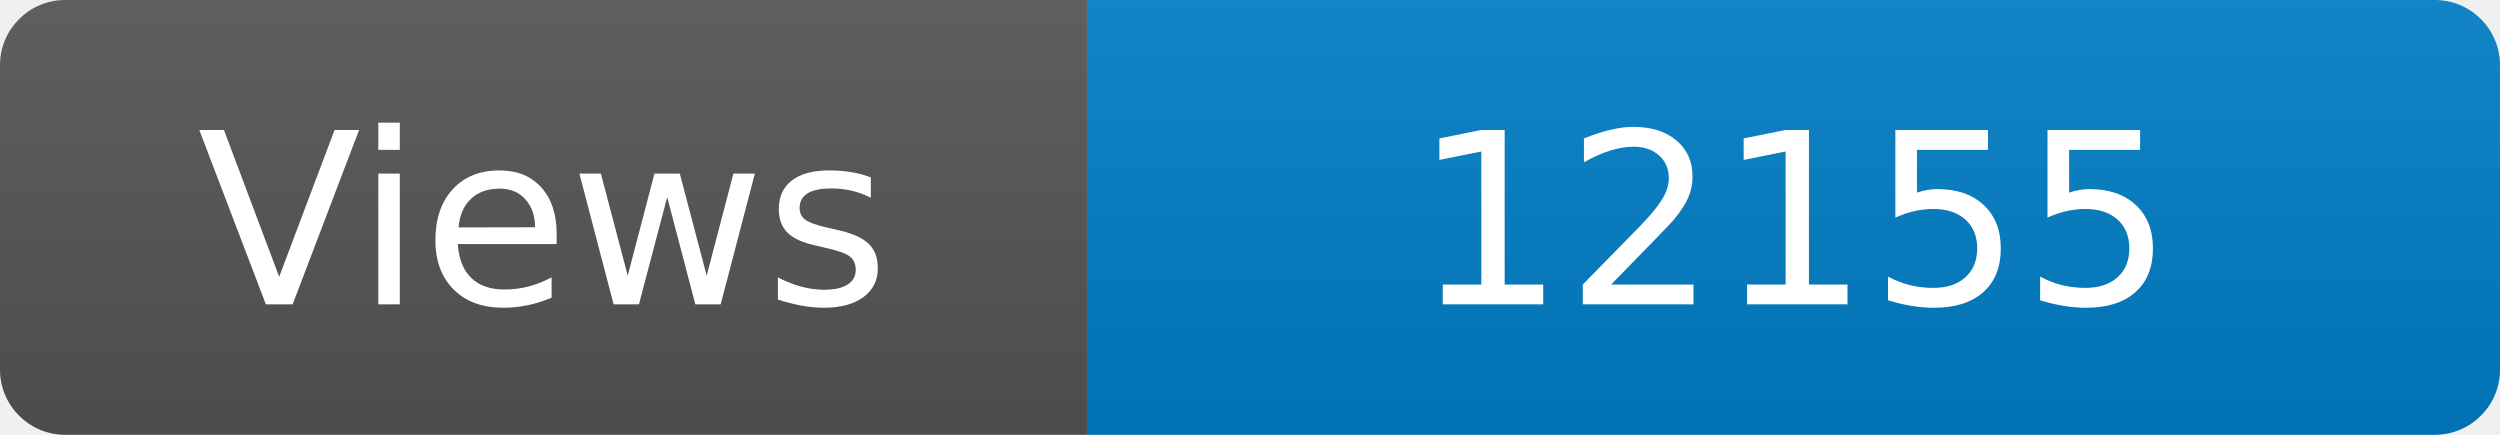
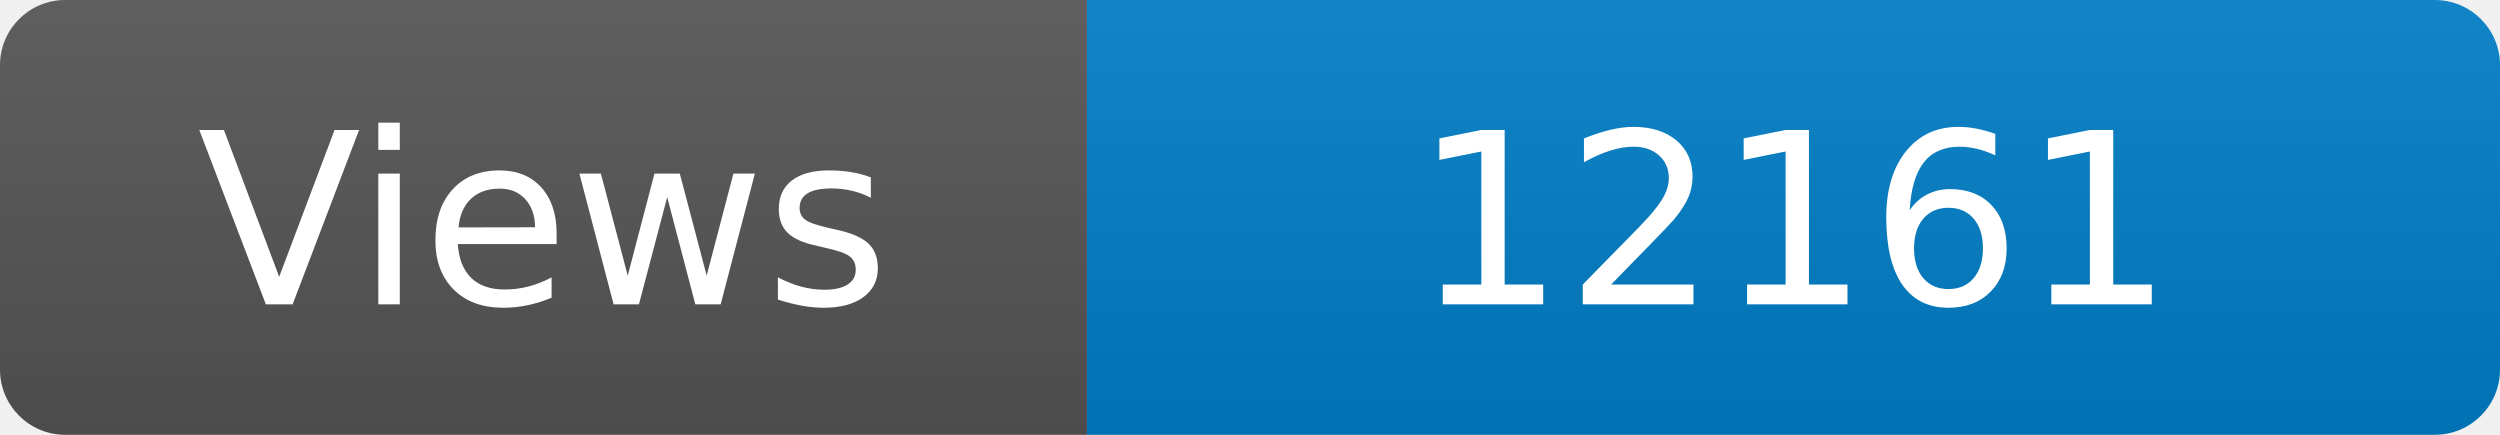
<svg xmlns="http://www.w3.org/2000/svg" width="115" height="20" role="img" aria-label="Maintained?: yes">
  <linearGradient id="s" x2="0" y2="100%">
    <stop offset="0" stop-color="#bbb" stop-opacity=".1" />
    <stop offset="1" stop-opacity=".1" />
  </linearGradient>
  <clipPath id="r">
    <rect width="115" height="20" rx="3" fill="#fff" />
  </clipPath>
  <g clip-path="url(#r)">
    <rect width="50" height="20" fill="#555" />
    <rect x="50" width="160" height="20" fill="#007ec6" />
    <rect width="115" height="20" fill="url(#s)" />
  </g>
  <g fill="#fff" text-anchor="middle" font-family="Verdana,Geneva,DejaVu Sans,sans-serif" font-size="110">
    <text x="250" y="140" transform="scale(.1)" fill="#fff">Views</text>
-     <text x="825" y="140" transform="scale(.1)" fill="#fff">12155</text>
+     <text x="825" y="140" transform="scale(.1)" fill="#fff">12161</text>
  </g>
</svg>
